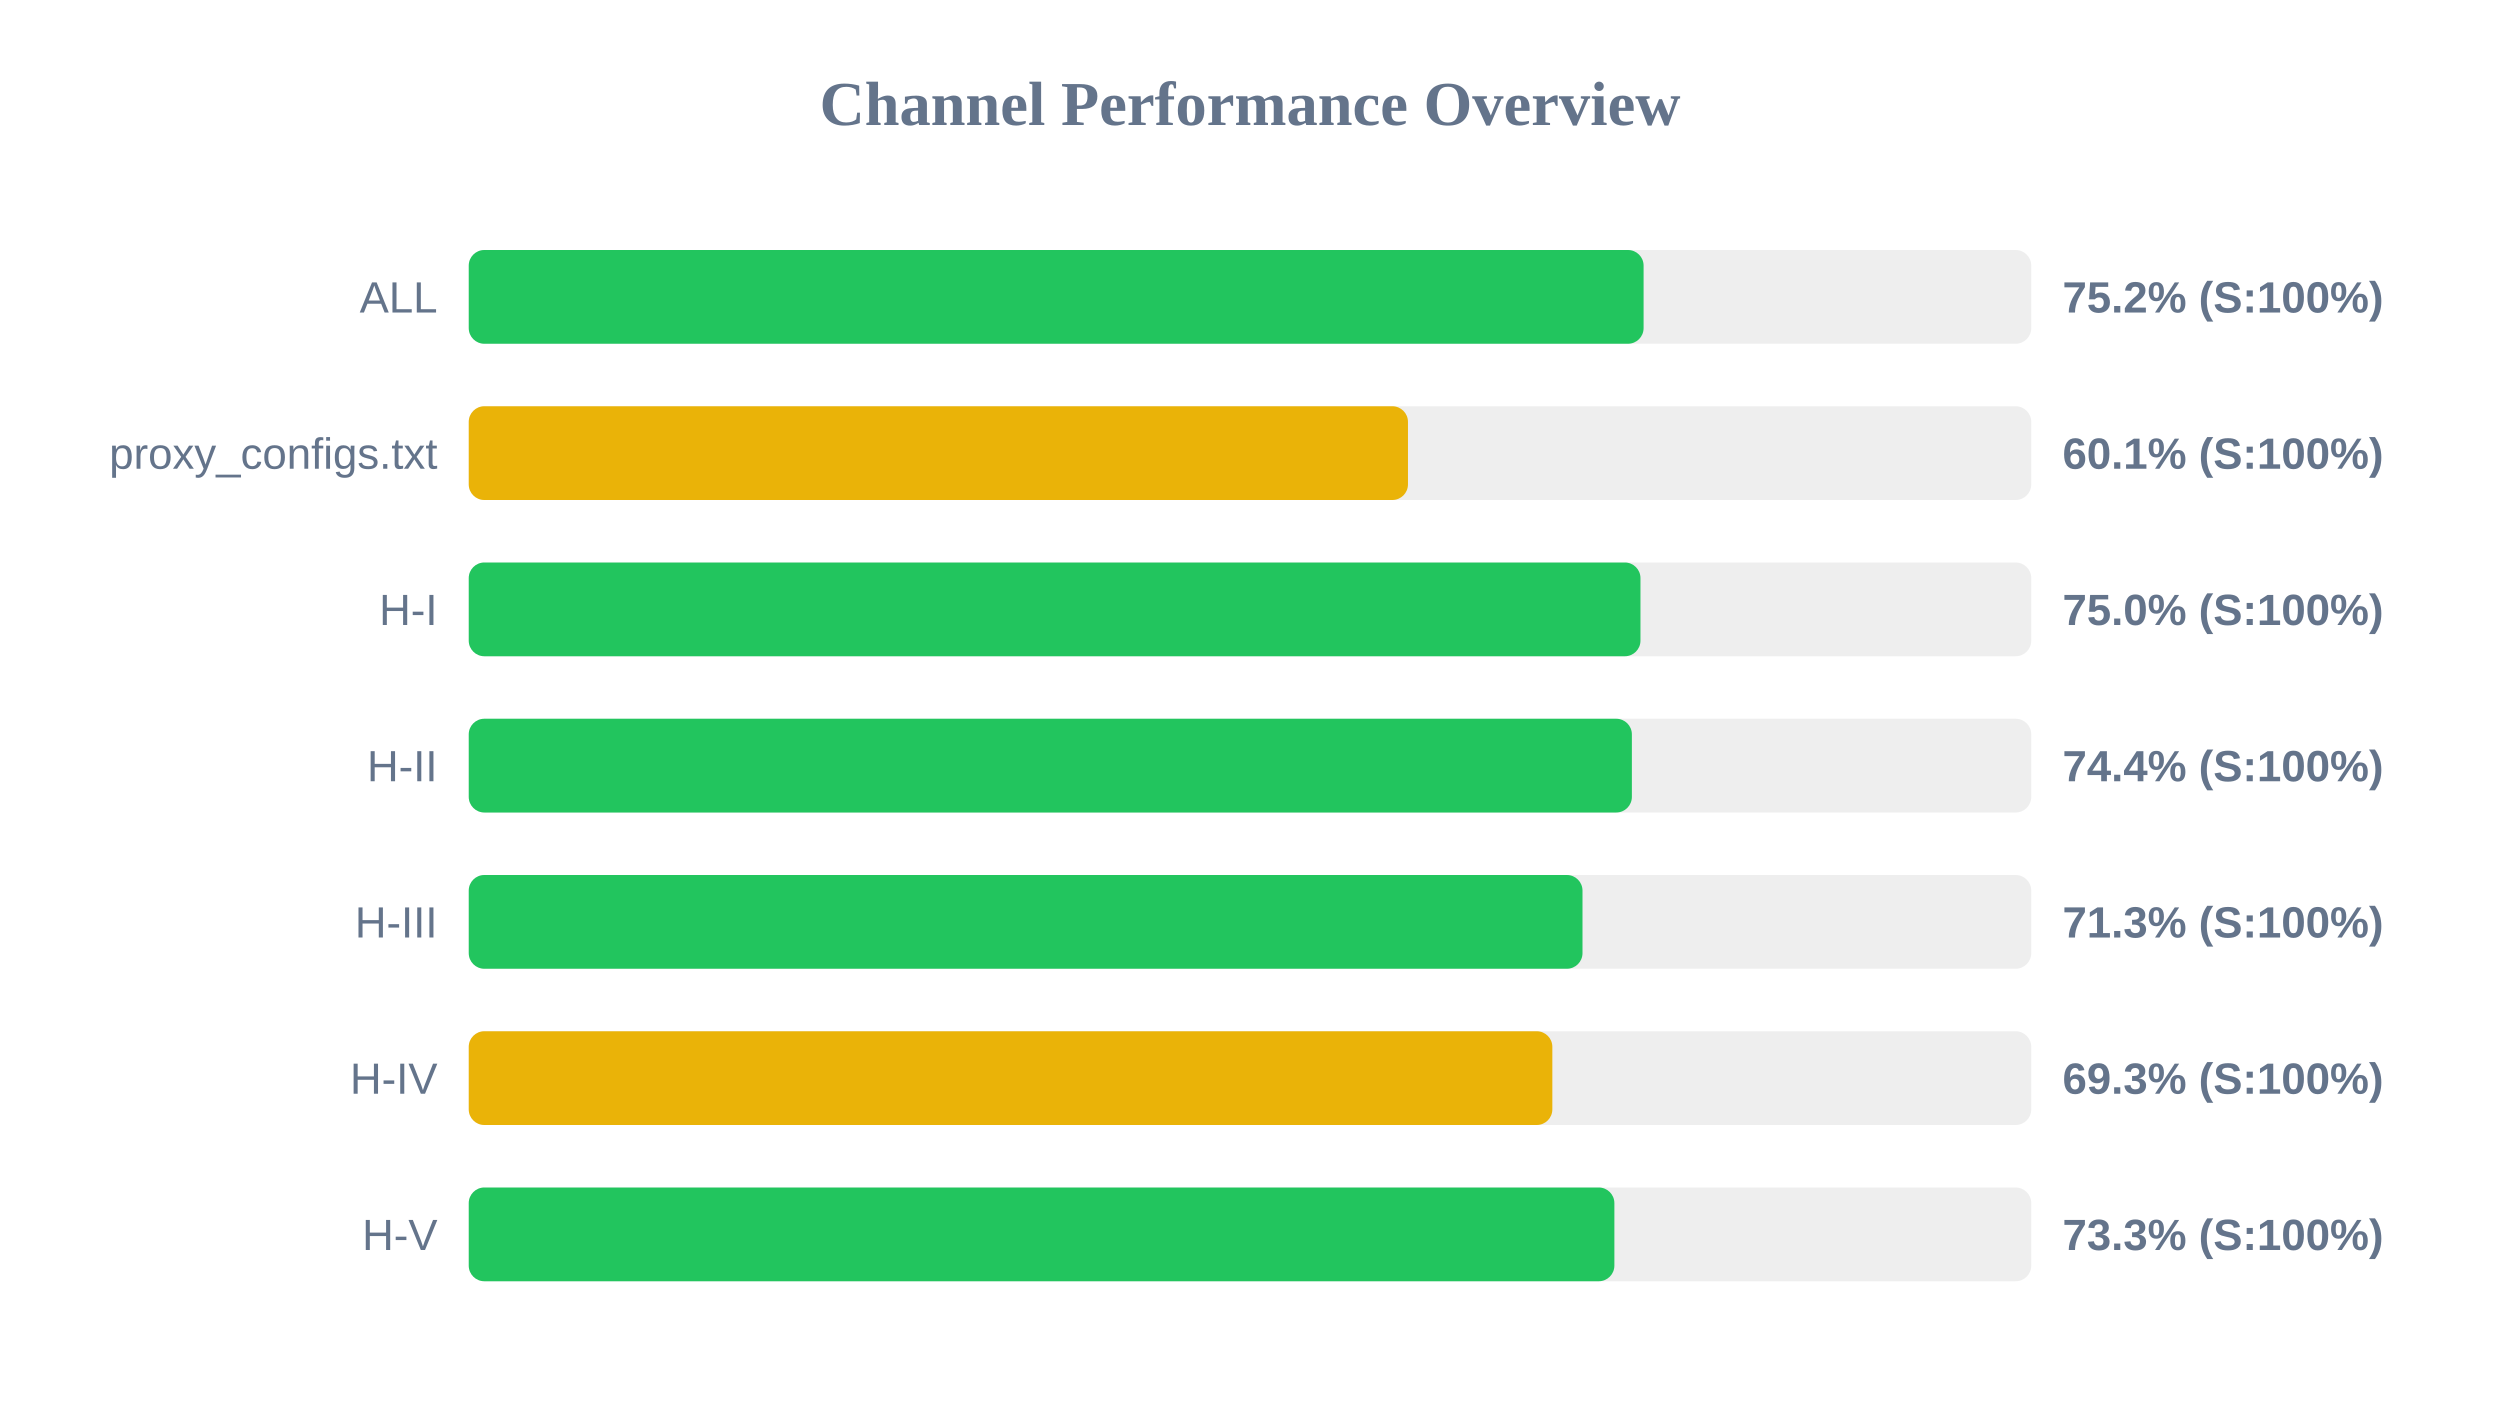
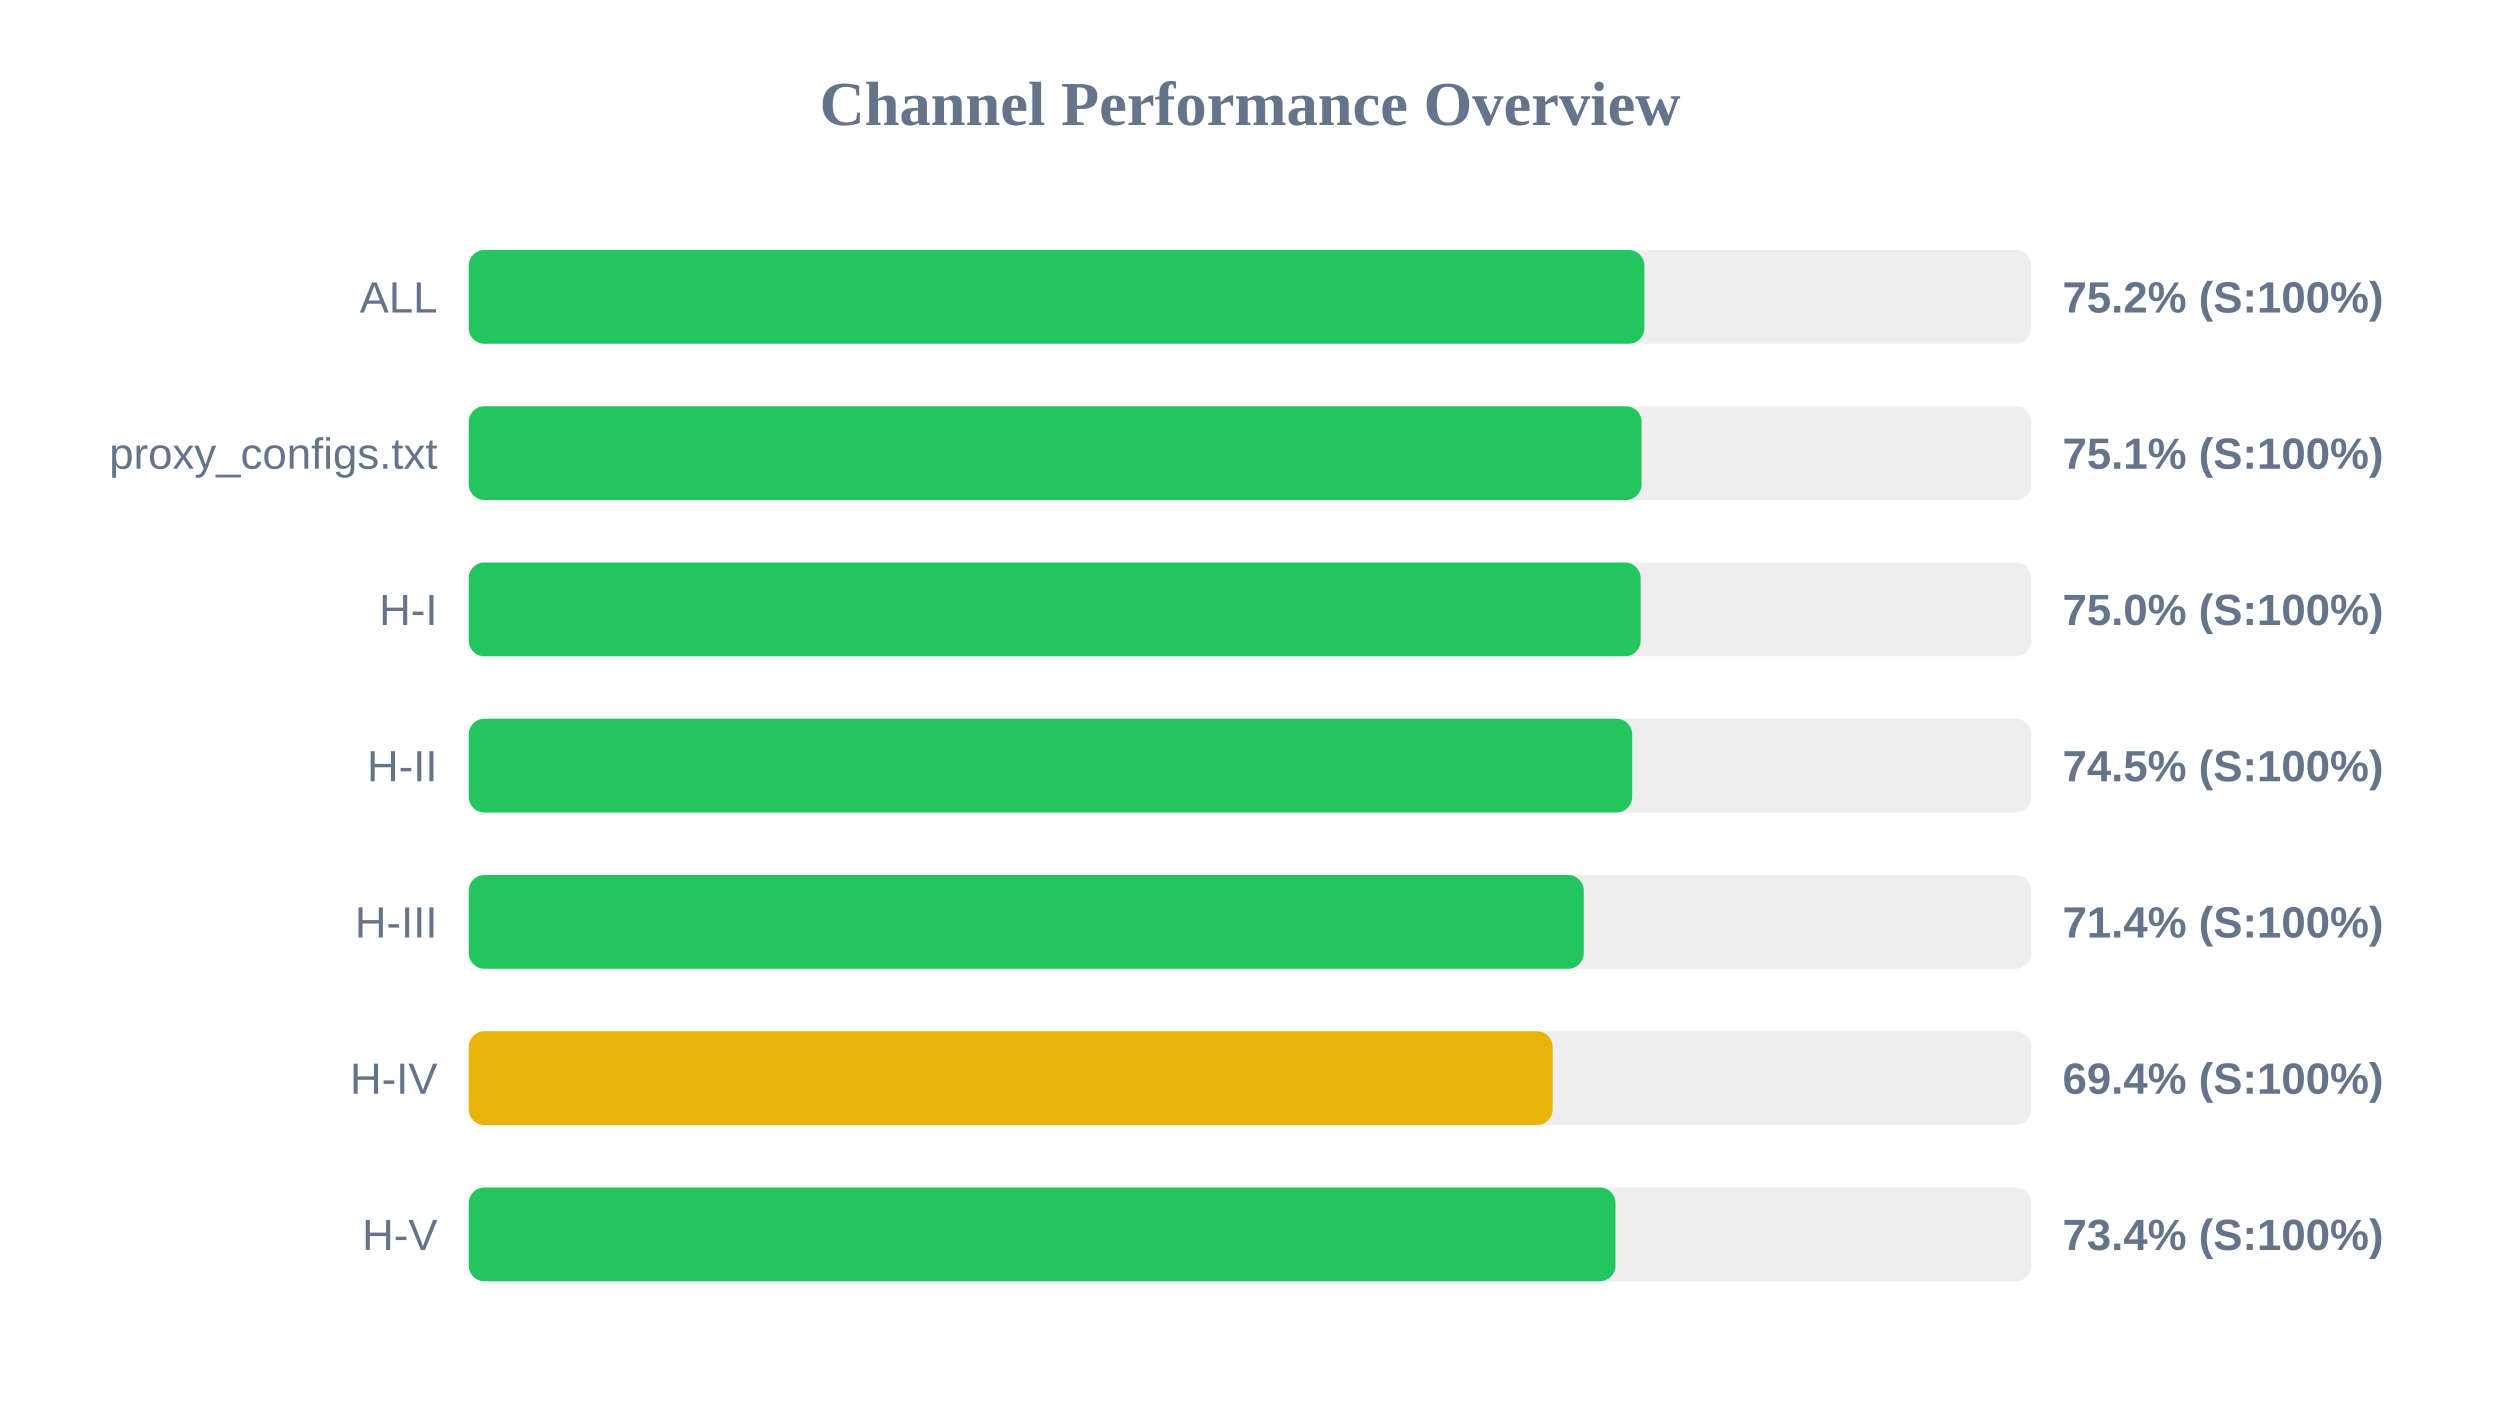
<svg xmlns="http://www.w3.org/2000/svg" width="800" height="450" version="1.1">
  <style>
        .row { font: 14px Arial; fill: #64748b; }
        .score { font: bold 14px Arial; fill: #64748b; }
    </style>
  <text x="400" y="40" text-anchor="middle" font-size="20px" font-weight="bold" fill="#64748b">Channel Performance Overview</text>
  <rect x="150" y="80" width="500" height="30" fill="#eee" rx="5" />
-   <rect x="150" y="80" width="375.95" height="30" fill="#22c55e" rx="5" />
+   <rect x="150" y="80" width="376.2" height="30" fill="#22c55e" rx="5" />
  <text x="140" y="100" text-anchor="end" class="row">ALL</text>
  <text x="660" y="100" text-anchor="start" class="score">75.2% (S:100%)</text>
  <rect x="150" y="130" width="500" height="30" fill="#eee" rx="5" />
-   <rect x="150" y="130" width="300.55" height="30" fill="#eab308" rx="5" />
+   <rect x="150" y="130" width="375.3" height="30" fill="#22c55e" rx="5" />
  <text x="140" y="150" text-anchor="end" class="row">proxy_configs.txt</text>
-   <text x="660" y="150" text-anchor="start" class="score">60.1% (S:100%)</text>
+   <text x="660" y="150" text-anchor="start" class="score">75.1% (S:100%)</text>
  <rect x="150" y="180" width="500" height="30" fill="#eee" rx="5" />
-   <rect x="150" y="180" width="374.95" height="30" fill="#22c55e" rx="5" />
+   <rect x="150" y="180" width="375.0" height="30" fill="#22c55e" rx="5" />
  <text x="140" y="200" text-anchor="end" class="row">H-I</text>
  <text x="660" y="200" text-anchor="start" class="score">75.0% (S:100%)</text>
  <rect x="150" y="230" width="500" height="30" fill="#eee" rx="5" />
-   <rect x="150" y="230" width="372.2" height="30" fill="#22c55e" rx="5" />
+   <rect x="150" y="230" width="372.3" height="30" fill="#22c55e" rx="5" />
  <text x="140" y="250" text-anchor="end" class="row">H-II</text>
-   <text x="660" y="250" text-anchor="start" class="score">74.4% (S:100%)</text>
+   <text x="660" y="250" text-anchor="start" class="score">74.5% (S:100%)</text>
  <rect x="150" y="280" width="500" height="30" fill="#eee" rx="5" />
-   <rect x="150" y="280" width="356.4" height="30" fill="#22c55e" rx="5" />
+   <rect x="150" y="280" width="356.8" height="30" fill="#22c55e" rx="5" />
  <text x="140" y="300" text-anchor="end" class="row">H-III</text>
-   <text x="660" y="300" text-anchor="start" class="score">71.3% (S:100%)</text>
+   <text x="660" y="300" text-anchor="start" class="score">71.4% (S:100%)</text>
  <rect x="150" y="330" width="500" height="30" fill="#eee" rx="5" />
-   <rect x="150" y="330" width="346.75" height="30" fill="#eab308" rx="5" />
+   <rect x="150" y="330" width="346.85" height="30" fill="#eab308" rx="5" />
  <text x="140" y="350" text-anchor="end" class="row">H-IV</text>
-   <text x="660" y="350" text-anchor="start" class="score">69.3% (S:100%)</text>
+   <text x="660" y="350" text-anchor="start" class="score">69.4% (S:100%)</text>
  <rect x="150" y="380" width="500" height="30" fill="#eee" rx="5" />
-   <rect x="150" y="380" width="366.6" height="30" fill="#22c55e" rx="5" />
+   <rect x="150" y="380" width="366.95" height="30" fill="#22c55e" rx="5" />
  <text x="140" y="400" text-anchor="end" class="row">H-V</text>
-   <text x="660" y="400" text-anchor="start" class="score">73.3% (S:100%)</text>
+   <text x="660" y="400" text-anchor="start" class="score">73.4% (S:100%)</text>
</svg>
